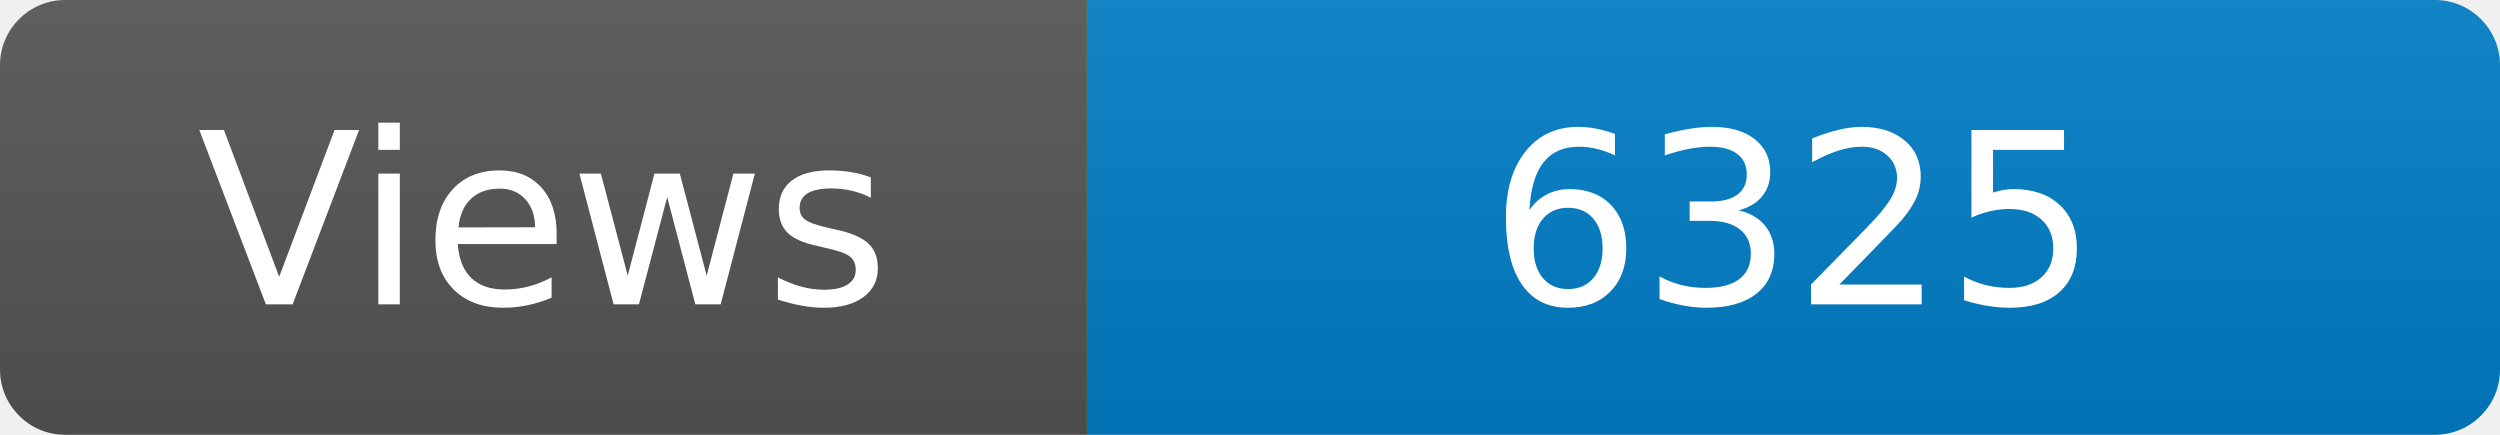
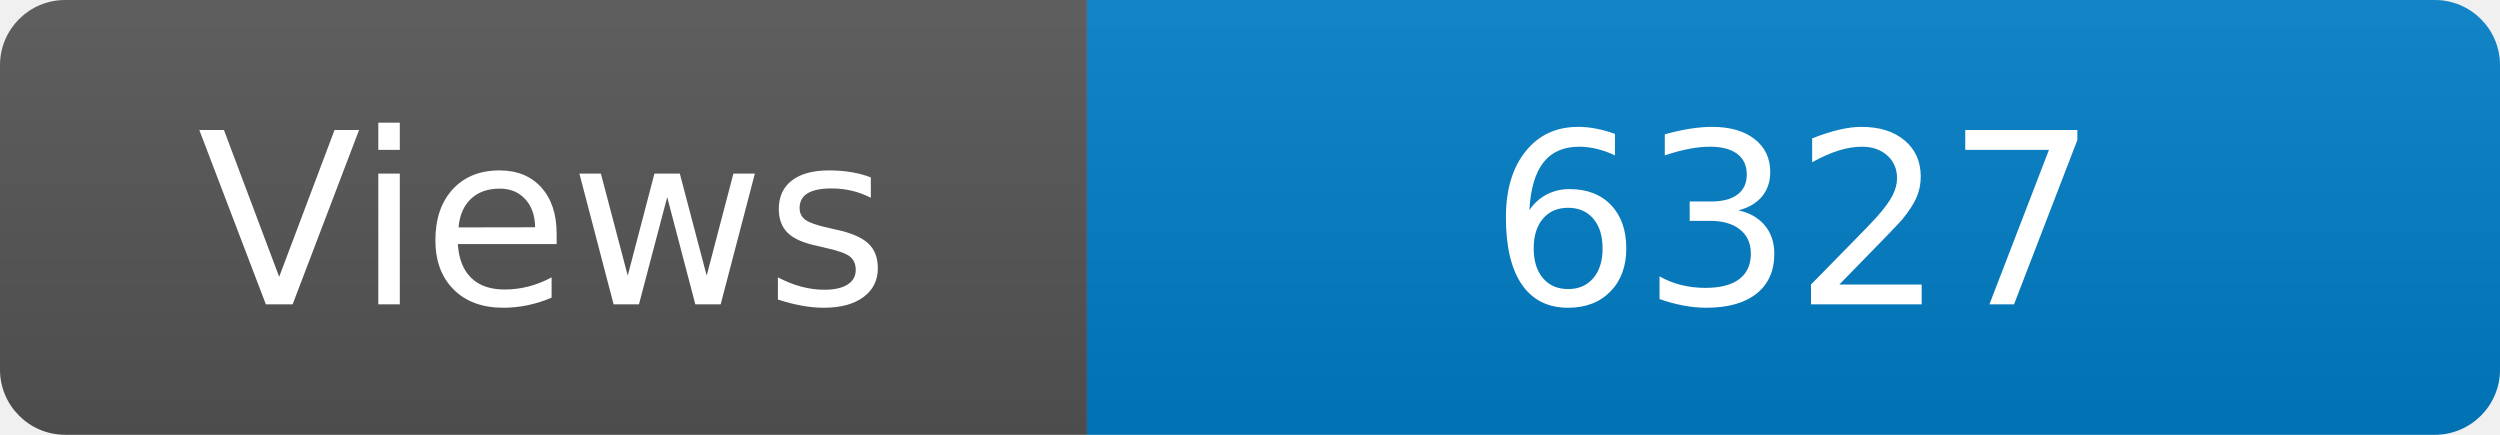
<svg xmlns="http://www.w3.org/2000/svg" width="115" height="20" role="img" aria-label="Maintained?: yes">
  <linearGradient id="s" x2="0" y2="100%">
    <stop offset="0" stop-color="#bbb" stop-opacity=".1" />
    <stop offset="1" stop-opacity=".1" />
  </linearGradient>
  <clipPath id="r">
    <rect width="115" height="20" rx="3" fill="#fff" />
  </clipPath>
  <g clip-path="url(#r)">
    <rect width="50" height="20" fill="#555" />
    <rect x="50" width="160" height="20" fill="#007ec6" />
    <rect width="115" height="20" fill="url(#s)" />
  </g>
  <g fill="#fff" text-anchor="middle" font-family="Verdana,Geneva,DejaVu Sans,sans-serif" font-size="110">
    <text x="250" y="140" transform="scale(.1)" fill="#fff">Views</text>
-     <text x="825" y="140" transform="scale(.1)" fill="#fff">6325</text>
+     <text x="825" y="140" transform="scale(.1)" fill="#fff">6327</text>
  </g>
</svg>
